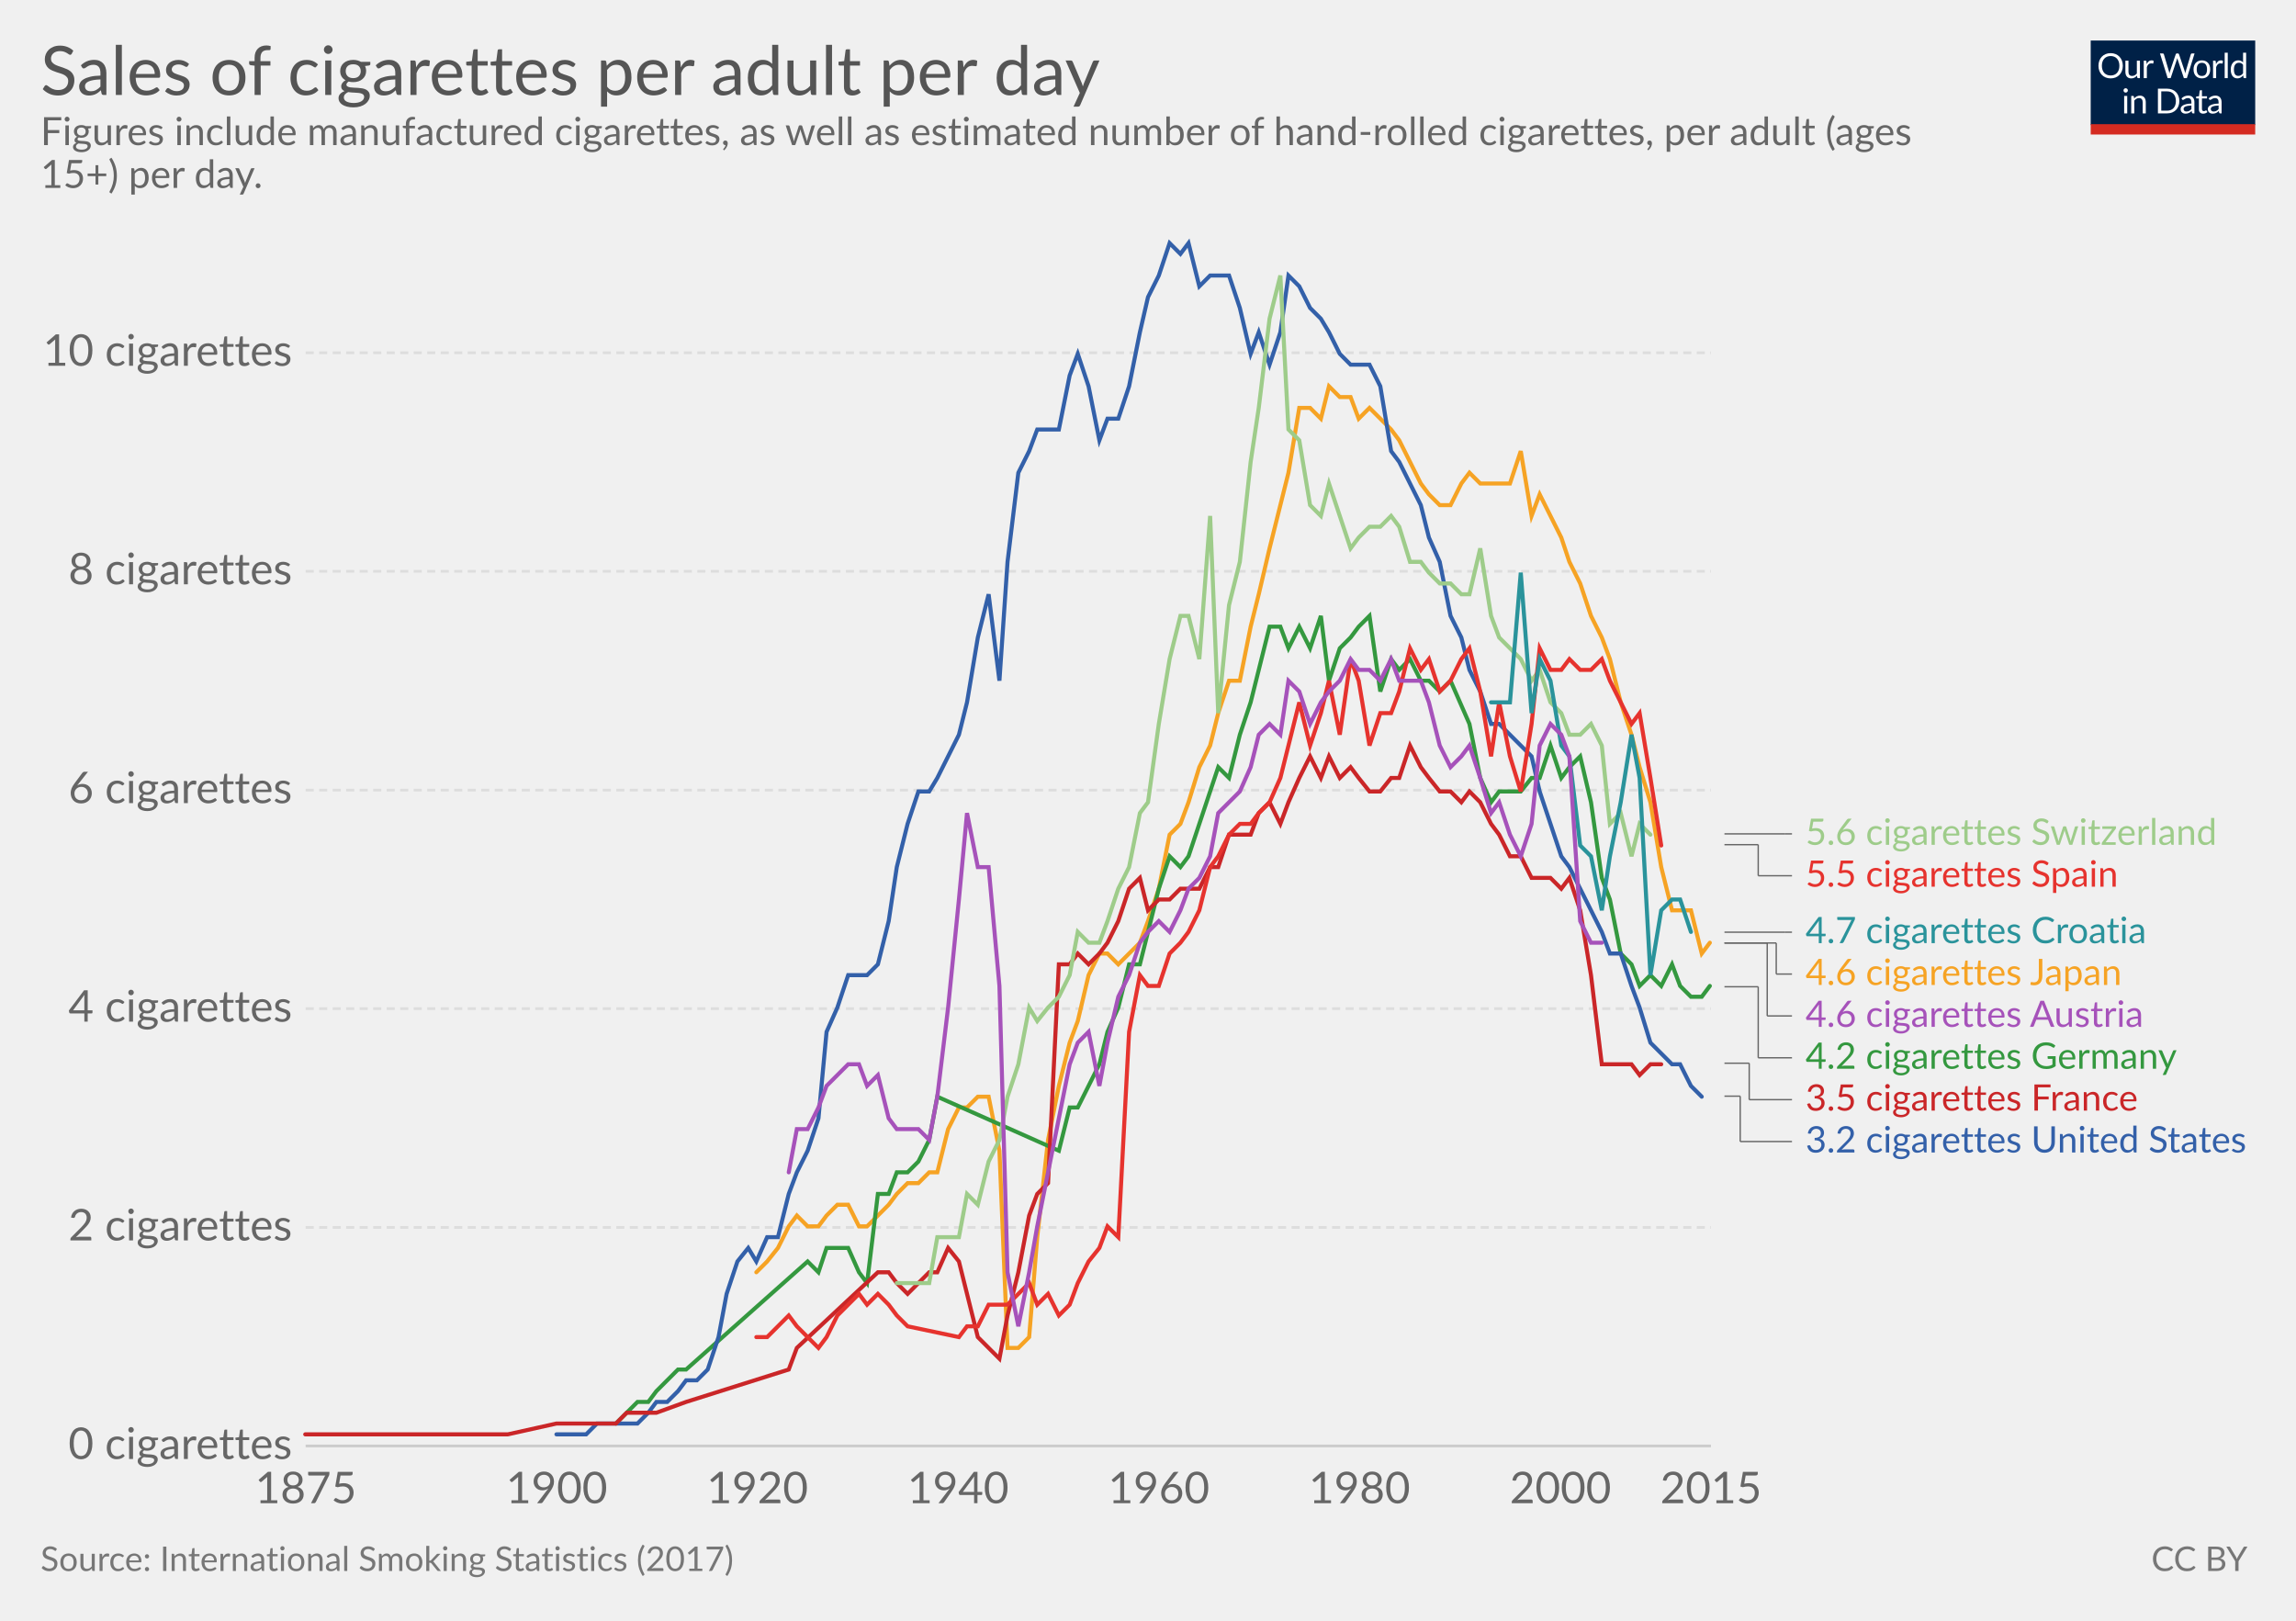
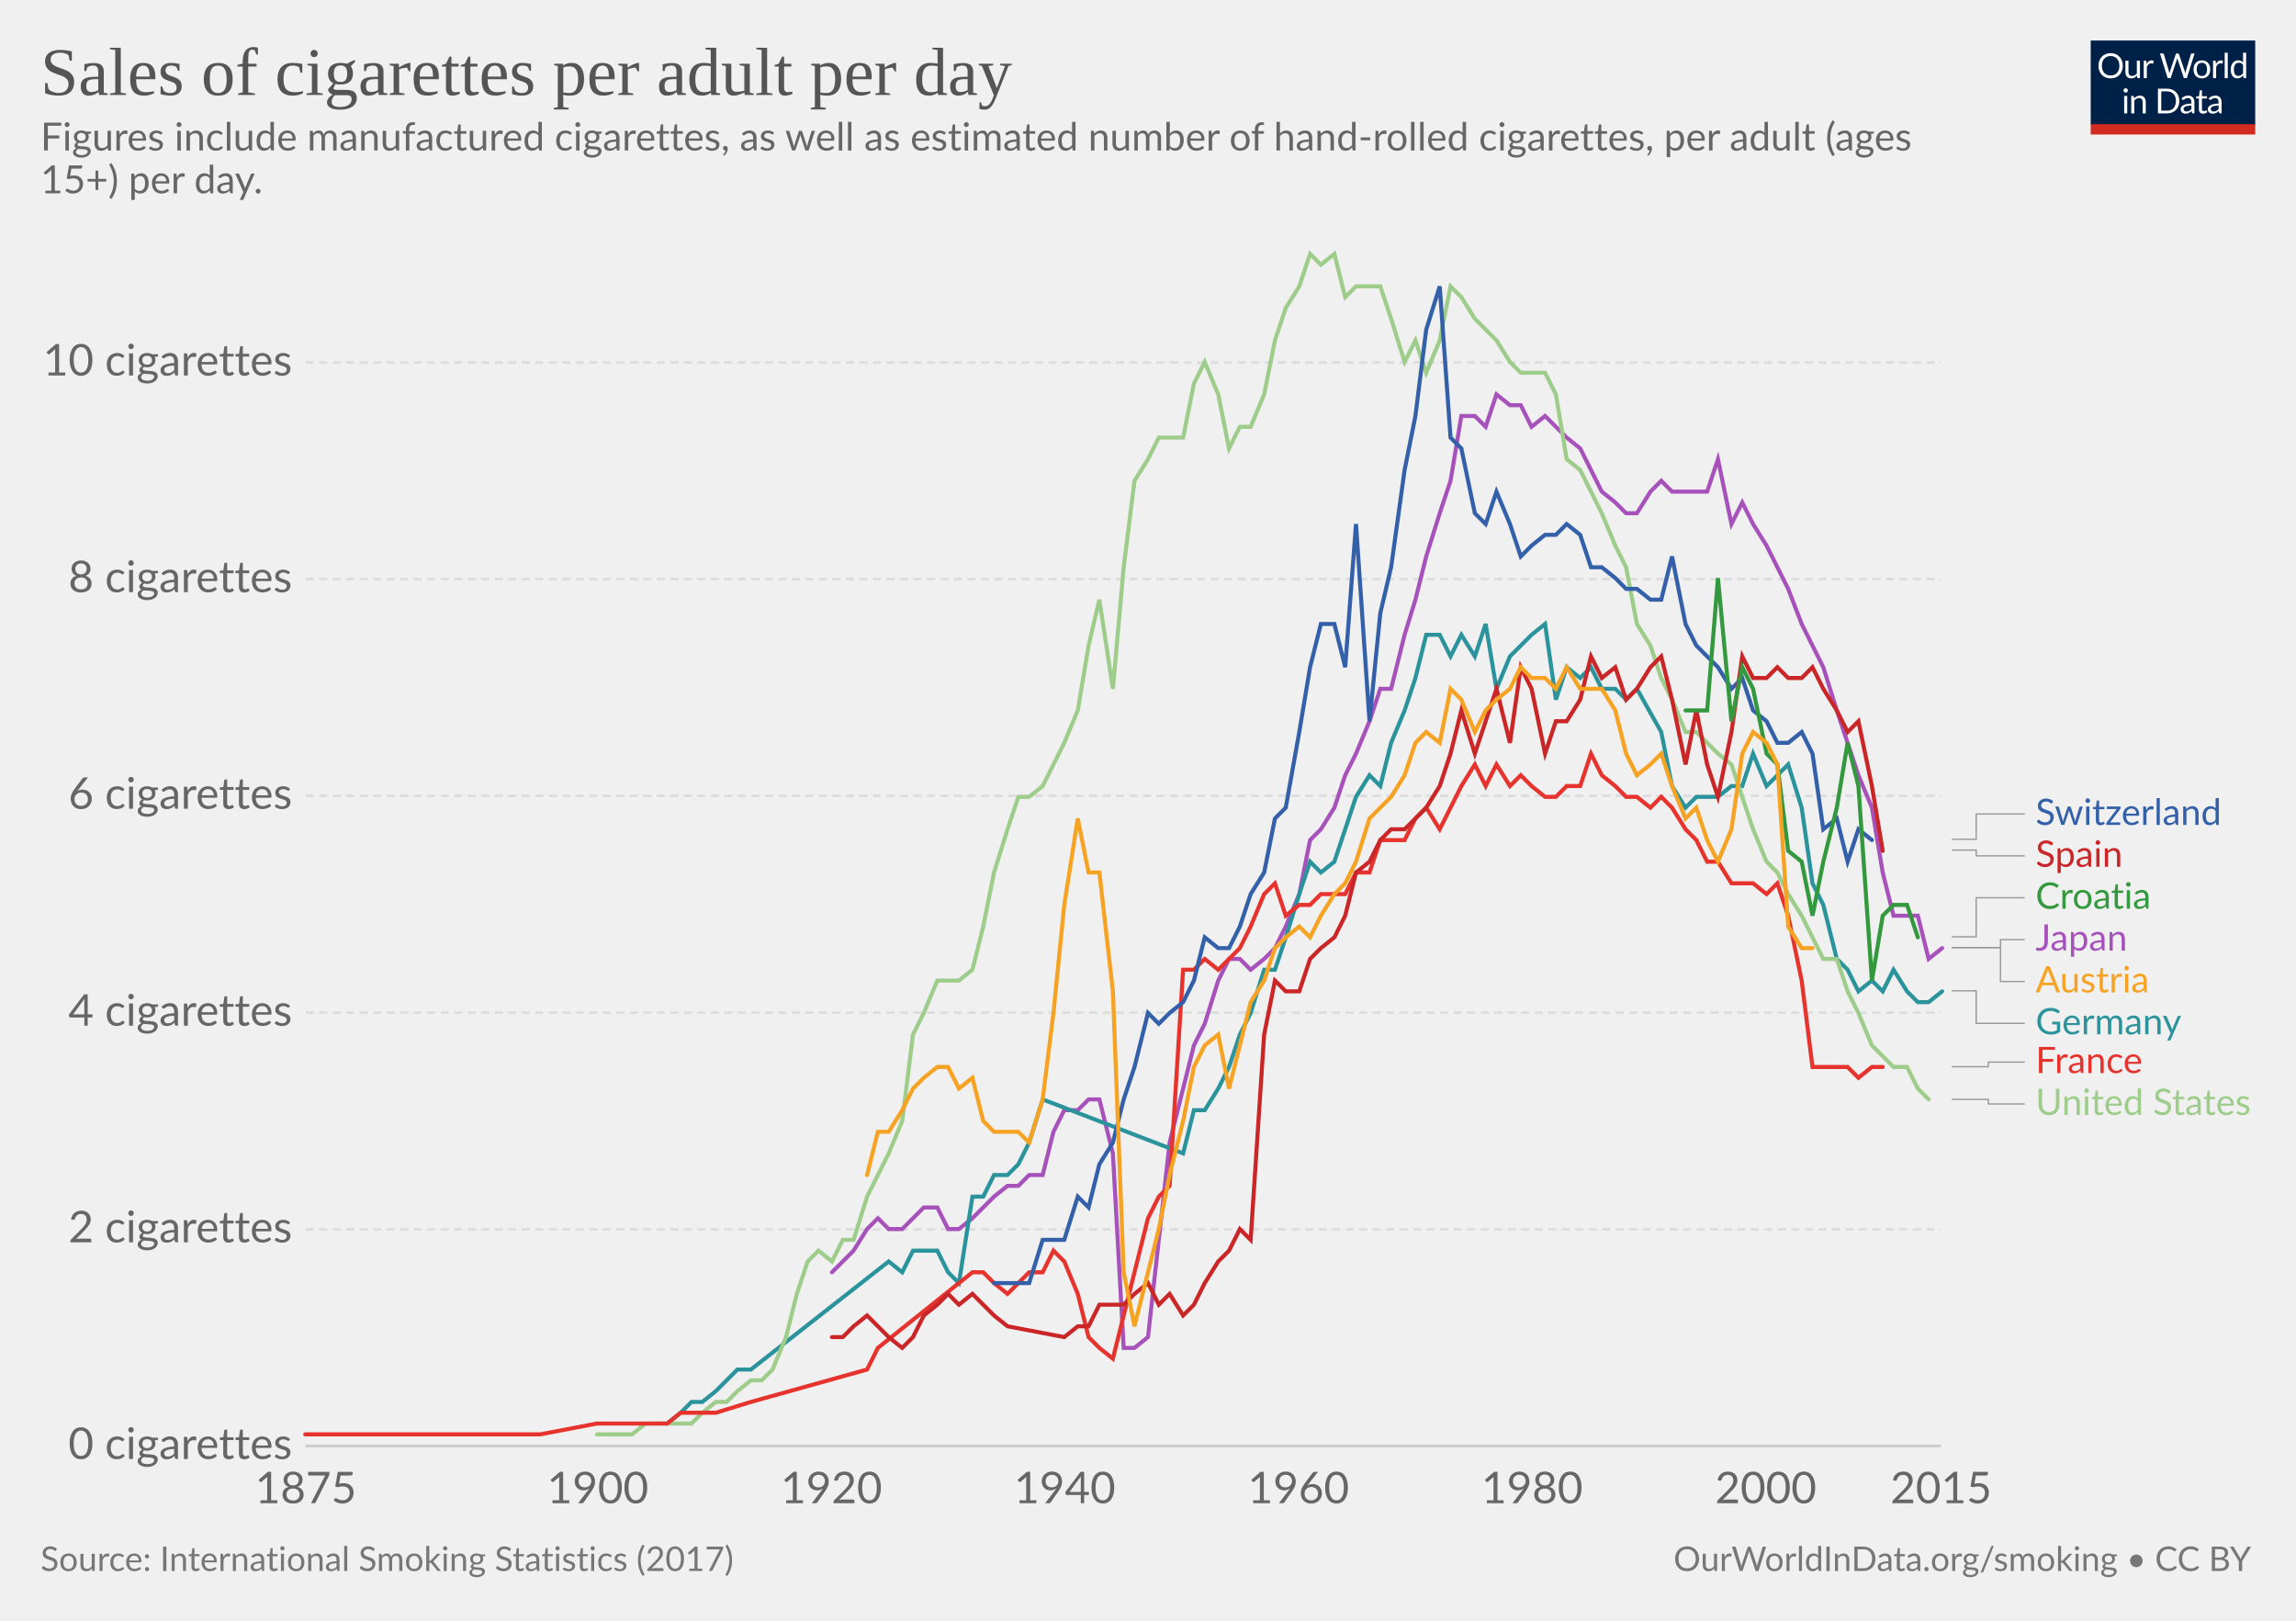
<svg xmlns="http://www.w3.org/2000/svg" version="1.1" style="font-family:Lato, 'Helvetica Neue', Helvetica, Arial, sans-serif;font-size:18px;background-color:white;text-rendering:optimizeLegibility;-webkit-font-smoothing:antialiased" width="850" height="600">
  <g class="HeaderView">
    <g transform="translate(774, 15) scale(0.29)">
      <svg width="210" height="120" viewBox="0 0 210 120" fill="none">
        <g clip-path="url(#clip0)">
          <path d="M0 0H210V107.89H0V0Z" fill="#002147" />
          <path d="M40.979 32.248C40.979 34.609 40.605 36.78 39.857 38.76C39.109 40.725 38.053 42.419 36.689 43.842C35.325 45.265 33.682 46.372 31.761 47.164C29.854 47.941 27.742 48.33 25.425 48.33C23.107 48.33 20.995 47.941 19.089 47.164C17.182 46.372 15.547 45.265 14.183 43.842C12.819 42.419 11.763 40.725 11.015 38.76C10.267 36.78 9.893 34.609 9.893 32.248C9.893 29.887 10.267 27.723 11.015 25.758C11.763 23.778 12.819 22.077 14.183 20.654C15.547 19.217 17.182 18.102 19.089 17.31C20.995 16.518 23.107 16.122 25.425 16.122C27.742 16.122 29.854 16.518 31.761 17.31C33.682 18.102 35.325 19.217 36.689 20.654C38.053 22.077 39.109 23.778 39.857 25.758C40.605 27.723 40.979 29.887 40.979 32.248ZM36.601 32.248C36.601 30.312 36.337 28.574 35.809 27.034C35.281 25.494 34.533 24.196 33.565 23.14C32.597 22.069 31.423 21.248 30.045 20.676C28.666 20.104 27.126 19.818 25.425 19.818C23.738 19.818 22.205 20.104 20.827 20.676C19.448 21.248 18.267 22.069 17.285 23.14C16.317 24.196 15.569 25.494 15.041 27.034C14.513 28.574 14.249 30.312 14.249 32.248C14.249 34.184 14.513 35.922 15.041 37.462C15.569 38.987 16.317 40.285 17.285 41.356C18.267 42.412 19.448 43.226 20.827 43.798C22.205 44.355 23.738 44.634 25.425 44.634C27.126 44.634 28.666 44.355 30.045 43.798C31.423 43.226 32.597 42.412 33.565 41.356C34.533 40.285 35.281 38.987 35.809 37.462C36.337 35.922 36.601 34.184 36.601 32.248ZM62.823 25.714V48H60.491C59.934 48 59.582 47.729 59.435 47.186L59.127 44.788C58.159 45.859 57.074 46.724 55.871 47.384C54.669 48.029 53.29 48.352 51.735 48.352C50.518 48.352 49.44 48.154 48.501 47.758C47.577 47.347 46.8 46.775 46.169 46.042C45.539 45.309 45.062 44.421 44.739 43.38C44.431 42.339 44.277 41.187 44.277 39.926V25.714H48.193V39.926C48.193 41.613 48.575 42.918 49.337 43.842C50.115 44.766 51.295 45.228 52.879 45.228C54.038 45.228 55.116 44.957 56.113 44.414C57.125 43.857 58.057 43.094 58.907 42.126V25.714H62.823ZM71.43 30.18C72.135 28.655 73 27.467 74.027 26.616C75.053 25.751 76.307 25.318 77.789 25.318C78.258 25.318 78.705 25.369 79.131 25.472C79.571 25.575 79.959 25.736 80.297 25.956L80.011 28.882C79.923 29.249 79.703 29.432 79.351 29.432C79.145 29.432 78.845 29.388 78.449 29.3C78.053 29.212 77.605 29.168 77.107 29.168C76.403 29.168 75.772 29.271 75.215 29.476C74.672 29.681 74.181 29.989 73.741 30.4C73.315 30.796 72.927 31.295 72.575 31.896C72.237 32.483 71.929 33.157 71.651 33.92V48H67.713V25.714H69.957C70.382 25.714 70.675 25.795 70.837 25.956C70.998 26.117 71.108 26.396 71.167 26.792L71.43 30.18ZM132.589 16.474L122.755 48H118.927L110.941 23.954C110.867 23.719 110.794 23.47 110.721 23.206C110.662 22.942 110.596 22.663 110.523 22.37C110.449 22.663 110.376 22.942 110.303 23.206C110.23 23.47 110.156 23.719 110.083 23.954L102.053 48H98.225L88.391 16.474H91.933C92.314 16.474 92.629 16.569 92.879 16.76C93.143 16.951 93.311 17.193 93.385 17.486L99.897 39.398C99.999 39.794 100.095 40.219 100.183 40.674C100.285 41.129 100.381 41.613 100.469 42.126C100.571 41.613 100.674 41.129 100.777 40.674C100.894 40.205 101.019 39.779 101.151 39.398L108.565 17.486C108.653 17.237 108.821 17.009 109.071 16.804C109.335 16.584 109.65 16.474 110.017 16.474H111.249C111.63 16.474 111.938 16.569 112.173 16.76C112.407 16.951 112.583 17.193 112.701 17.486L120.093 39.398C120.225 39.779 120.342 40.19 120.445 40.63C120.562 41.07 120.672 41.532 120.775 42.016C120.848 41.532 120.929 41.07 121.017 40.63C121.105 40.19 121.2 39.779 121.303 39.398L127.837 17.486C127.91 17.222 128.072 16.987 128.321 16.782C128.585 16.577 128.9 16.474 129.267 16.474H132.589ZM141.94 25.362C143.568 25.362 145.034 25.633 146.34 26.176C147.645 26.719 148.76 27.489 149.684 28.486C150.608 29.483 151.312 30.693 151.796 32.116C152.294 33.524 152.544 35.101 152.544 36.846C152.544 38.606 152.294 40.19 151.796 41.598C151.312 43.006 150.608 44.209 149.684 45.206C148.76 46.203 147.645 46.973 146.34 47.516C145.034 48.044 143.568 48.308 141.94 48.308C140.297 48.308 138.816 48.044 137.496 47.516C136.19 46.973 135.076 46.203 134.152 45.206C133.228 44.209 132.516 43.006 132.018 41.598C131.534 40.19 131.292 38.606 131.292 36.846C131.292 35.101 131.534 33.524 132.018 32.116C132.516 30.693 133.228 29.483 134.152 28.486C135.076 27.489 136.19 26.719 137.496 26.176C138.816 25.633 140.297 25.362 141.94 25.362ZM141.94 45.25C144.14 45.25 145.782 44.517 146.868 43.05C147.953 41.569 148.496 39.508 148.496 36.868C148.496 34.213 147.953 32.145 146.868 30.664C145.782 29.183 144.14 28.442 141.94 28.442C140.825 28.442 139.85 28.633 139.014 29.014C138.192 29.395 137.503 29.945 136.946 30.664C136.403 31.383 135.992 32.27 135.714 33.326C135.45 34.367 135.318 35.548 135.318 36.868C135.318 39.508 135.86 41.569 136.946 43.05C138.046 44.517 139.71 45.25 141.94 45.25ZM159.908 30.18C160.612 28.655 161.478 27.467 162.504 26.616C163.531 25.751 164.785 25.318 166.266 25.318C166.736 25.318 167.183 25.369 167.608 25.472C168.048 25.575 168.437 25.736 168.774 25.956L168.488 28.882C168.4 29.249 168.18 29.432 167.828 29.432C167.623 29.432 167.322 29.388 166.926 29.3C166.53 29.212 166.083 29.168 165.584 29.168C164.88 29.168 164.25 29.271 163.692 29.476C163.15 29.681 162.658 29.989 162.218 30.4C161.793 30.796 161.404 31.295 161.052 31.896C160.715 32.483 160.407 33.157 160.128 33.92V48H156.19V25.714H158.434C158.86 25.714 159.153 25.795 159.314 25.956C159.476 26.117 159.586 26.396 159.644 26.792L159.908 30.18ZM174.946 15.594V48H171.03V15.594H174.946ZM194.496 31.016C193.763 30.033 192.971 29.351 192.12 28.97C191.269 28.574 190.316 28.376 189.26 28.376C187.192 28.376 185.601 29.117 184.486 30.598C183.371 32.079 182.814 34.191 182.814 36.934C182.814 38.386 182.939 39.633 183.188 40.674C183.437 41.701 183.804 42.551 184.288 43.226C184.772 43.886 185.366 44.37 186.07 44.678C186.774 44.986 187.573 45.14 188.468 45.14C189.759 45.14 190.881 44.847 191.834 44.26C192.802 43.673 193.689 42.845 194.496 41.774V31.016ZM198.412 15.594V48H196.08C195.523 48 195.171 47.729 195.024 47.186L194.672 44.48C193.719 45.624 192.633 46.548 191.416 47.252C190.199 47.956 188.791 48.308 187.192 48.308C185.916 48.308 184.757 48.066 183.716 47.582C182.675 47.083 181.787 46.357 181.054 45.404C180.321 44.451 179.756 43.263 179.36 41.84C178.964 40.417 178.766 38.782 178.766 36.934C178.766 35.291 178.986 33.766 179.426 32.358C179.866 30.935 180.497 29.703 181.318 28.662C182.139 27.621 183.144 26.807 184.332 26.22C185.535 25.619 186.884 25.318 188.38 25.318C189.744 25.318 190.91 25.553 191.878 26.022C192.861 26.477 193.733 27.115 194.496 27.936V15.594H198.412ZM46.614 70.714V93H42.698V70.714H46.614ZM47.45 63.718C47.45 64.099 47.369 64.459 47.208 64.796C47.061 65.119 46.856 65.412 46.592 65.676C46.343 65.925 46.042 66.123 45.69 66.27C45.352 66.417 44.993 66.49 44.612 66.49C44.23 66.49 43.871 66.417 43.534 66.27C43.211 66.123 42.925 65.925 42.676 65.676C42.426 65.412 42.228 65.119 42.082 64.796C41.935 64.459 41.862 64.099 41.862 63.718C41.862 63.337 41.935 62.977 42.082 62.64C42.228 62.288 42.426 61.987 42.676 61.738C42.925 61.474 43.211 61.269 43.534 61.122C43.871 60.975 44.23 60.902 44.612 60.902C44.993 60.902 45.352 60.975 45.69 61.122C46.042 61.269 46.343 61.474 46.592 61.738C46.856 61.987 47.061 62.288 47.208 62.64C47.369 62.977 47.45 63.337 47.45 63.718ZM55.424 73.948C55.908 73.405 56.422 72.914 56.964 72.474C57.507 72.034 58.079 71.66 58.68 71.352C59.296 71.029 59.941 70.787 60.616 70.626C61.306 70.45 62.046 70.362 62.838 70.362C64.055 70.362 65.126 70.567 66.05 70.978C66.989 71.374 67.766 71.946 68.382 72.694C69.013 73.427 69.49 74.315 69.812 75.356C70.135 76.397 70.296 77.549 70.296 78.81V93H66.358V78.81C66.358 77.123 65.969 75.818 65.192 74.894C64.43 73.955 63.264 73.486 61.694 73.486C60.535 73.486 59.45 73.765 58.438 74.322C57.441 74.879 56.517 75.635 55.666 76.588V93H51.728V70.714H54.082C54.639 70.714 54.984 70.985 55.116 71.528L55.424 73.948ZM113.129 77.248C113.129 79.609 112.755 81.758 112.007 83.694C111.259 85.63 110.203 87.287 108.839 88.666C107.475 90.045 105.832 91.115 103.911 91.878C102.004 92.626 99.892 93 97.575 93H85.805V61.474H97.575C99.892 61.474 102.004 61.855 103.911 62.618C105.832 63.366 107.475 64.437 108.839 65.83C110.203 67.209 111.259 68.866 112.007 70.802C112.755 72.738 113.129 74.887 113.129 77.248ZM108.751 77.248C108.751 75.312 108.487 73.581 107.959 72.056C107.431 70.531 106.683 69.24 105.715 68.184C104.747 67.128 103.574 66.321 102.195 65.764C100.816 65.207 99.276 64.928 97.575 64.928H90.073V89.546H97.575C99.276 89.546 100.816 89.267 102.195 88.71C103.574 88.153 104.747 87.353 105.715 86.312C106.683 85.256 107.431 83.965 107.959 82.44C108.487 80.915 108.751 79.184 108.751 77.248ZM128.553 82.968C126.749 83.027 125.209 83.173 123.933 83.408C122.672 83.628 121.638 83.921 120.831 84.288C120.039 84.655 119.46 85.087 119.093 85.586C118.741 86.085 118.565 86.642 118.565 87.258C118.565 87.845 118.661 88.351 118.851 88.776C119.042 89.201 119.299 89.553 119.621 89.832C119.959 90.096 120.347 90.294 120.787 90.426C121.242 90.543 121.726 90.602 122.239 90.602C122.929 90.602 123.559 90.536 124.131 90.404C124.703 90.257 125.239 90.052 125.737 89.788C126.251 89.524 126.735 89.209 127.189 88.842C127.659 88.475 128.113 88.057 128.553 87.588V82.968ZM115.903 73.86C117.135 72.672 118.463 71.785 119.885 71.198C121.308 70.611 122.885 70.318 124.615 70.318C125.862 70.318 126.969 70.523 127.937 70.934C128.905 71.345 129.719 71.917 130.379 72.65C131.039 73.383 131.538 74.271 131.875 75.312C132.213 76.353 132.381 77.497 132.381 78.744V93H130.643C130.262 93 129.969 92.941 129.763 92.824C129.558 92.692 129.397 92.443 129.279 92.076L128.839 89.964C128.253 90.507 127.681 90.991 127.123 91.416C126.566 91.827 125.979 92.179 125.363 92.472C124.747 92.751 124.087 92.963 123.383 93.11C122.694 93.271 121.924 93.352 121.073 93.352C120.208 93.352 119.394 93.235 118.631 93C117.869 92.751 117.201 92.384 116.629 91.9C116.072 91.416 115.625 90.807 115.287 90.074C114.965 89.326 114.803 88.446 114.803 87.434C114.803 86.554 115.045 85.711 115.529 84.904C116.013 84.083 116.798 83.357 117.883 82.726C118.969 82.095 120.384 81.582 122.129 81.186C123.875 80.775 126.016 80.541 128.553 80.482V78.744C128.553 77.013 128.179 75.708 127.431 74.828C126.683 73.933 125.591 73.486 124.153 73.486C123.185 73.486 122.371 73.611 121.711 73.86C121.066 74.095 120.501 74.366 120.017 74.674C119.548 74.967 119.137 75.239 118.785 75.488C118.448 75.723 118.111 75.84 117.773 75.84C117.509 75.84 117.282 75.774 117.091 75.642C116.901 75.495 116.739 75.319 116.607 75.114L115.903 73.86ZM143.568 93.352C141.808 93.352 140.451 92.861 139.498 91.878C138.559 90.895 138.09 89.48 138.09 87.632V73.992H135.406C135.171 73.992 134.973 73.926 134.812 73.794C134.65 73.647 134.57 73.427 134.57 73.134V71.572L138.222 71.11L139.124 64.224C139.168 64.004 139.263 63.828 139.41 63.696C139.571 63.549 139.776 63.476 140.026 63.476H142.006V71.154H148.452V73.992H142.006V87.368C142.006 88.307 142.233 89.003 142.688 89.458C143.142 89.913 143.729 90.14 144.448 90.14C144.858 90.14 145.21 90.089 145.504 89.986C145.812 89.869 146.076 89.744 146.296 89.612C146.516 89.48 146.699 89.363 146.846 89.26C147.007 89.143 147.146 89.084 147.264 89.084C147.469 89.084 147.652 89.209 147.814 89.458L148.958 91.328C148.283 91.959 147.469 92.457 146.516 92.824C145.562 93.176 144.58 93.352 143.568 93.352ZM163.253 82.968C161.449 83.027 159.909 83.173 158.633 83.408C157.372 83.628 156.338 83.921 155.531 84.288C154.739 84.655 154.16 85.087 153.793 85.586C153.441 86.085 153.265 86.642 153.265 87.258C153.265 87.845 153.36 88.351 153.551 88.776C153.742 89.201 153.998 89.553 154.321 89.832C154.658 90.096 155.047 90.294 155.487 90.426C155.942 90.543 156.426 90.602 156.939 90.602C157.628 90.602 158.259 90.536 158.831 90.404C159.403 90.257 159.938 90.052 160.437 89.788C160.95 89.524 161.434 89.209 161.889 88.842C162.358 88.475 162.813 88.057 163.253 87.588V82.968ZM150.603 73.86C151.835 72.672 153.162 71.785 154.585 71.198C156.008 70.611 157.584 70.318 159.315 70.318C160.562 70.318 161.669 70.523 162.637 70.934C163.605 71.345 164.419 71.917 165.079 72.65C165.739 73.383 166.238 74.271 166.575 75.312C166.912 76.353 167.081 77.497 167.081 78.744V93H165.343C164.962 93 164.668 92.941 164.463 92.824C164.258 92.692 164.096 92.443 163.979 92.076L163.539 89.964C162.952 90.507 162.38 90.991 161.823 91.416C161.266 91.827 160.679 92.179 160.063 92.472C159.447 92.751 158.787 92.963 158.083 93.11C157.394 93.271 156.624 93.352 155.773 93.352C154.908 93.352 154.094 93.235 153.331 93C152.568 92.751 151.901 92.384 151.329 91.9C150.772 91.416 150.324 90.807 149.987 90.074C149.664 89.326 149.503 88.446 149.503 87.434C149.503 86.554 149.745 85.711 150.229 84.904C150.713 84.083 151.498 83.357 152.583 82.726C153.668 82.095 155.084 81.582 156.829 81.186C158.574 80.775 160.716 80.541 163.253 80.482V78.744C163.253 77.013 162.879 75.708 162.131 74.828C161.383 73.933 160.29 73.486 158.853 73.486C157.885 73.486 157.071 73.611 156.411 73.86C155.766 74.095 155.201 74.366 154.717 74.674C154.248 74.967 153.837 75.239 153.485 75.488C153.148 75.723 152.81 75.84 152.473 75.84C152.209 75.84 151.982 75.774 151.791 75.642C151.6 75.495 151.439 75.319 151.307 75.114L150.603 73.86Z" fill="white" />
          <rect y="106.789" width="210" height="13.211" fill="#D42B21" />
        </g>
        <defs>
          <clipPath id="clip0">
            <rect width="210" height="120" fill="white" />
          </clipPath>
        </defs>
      </svg>
    </g>
-     <a href="https://ourworldindata.org/grapher/sales-of-cigarettes-per-adult-per-day" target="_blank">
+     <a href="https://ourworldindata.org/grapher/sales-of-cigarettes-per-adult-per-day" style="font-family:&quot;Playfair Display&quot;, Georgia, &quot;Times New Roman&quot;, serif" target="_blank">
      <text font-size="25.20" x="15.0" y="35.2" fill="#555">
        <tspan x="15" y="35.16">Sales of cigarettes per adult per day</tspan>
      </text>
    </a>
-     <text font-size="14.40" x="15.0" y="53.7" fill="#666">
-       <tspan x="15" y="53.72">Figures include manufactured cigarettes, as well as  estimated number of hand-rolled cigarettes, per adult (ages</tspan>
-       <tspan x="15" y="69.56">15+) per day.</tspan>
+     <text font-size="14.40" x="15.0" y="55.7" fill="#666">
+       <tspan x="15" y="55.72">Figures include manufactured cigarettes, as well as  estimated number of hand-rolled cigarettes, per adult (ages</tspan>
+       <tspan x="15" y="71.56">15+) per day.</tspan>
    </text>
  </g>
  <g class="LineChart">
    <defs>
-       <clipPath id="boundsClip-1045">
-         <rect x="103.15" y="0" width="830" height="932.8" />
+       <clipPath id="boundsClip-2775">
+         <rect x="103.15" y="0" width="830" height="924.8" />
      </clipPath>
    </defs>
    <g class="AxisBoxView">
      <g class="HorizontalAxis">
        <text x="113.2" y="556.5" fill="#666" text-anchor="middle" font-size="16.2">1875</text>
-         <text x="206.1" y="556.5" fill="#666" text-anchor="middle" font-size="16.2">1900</text>
-         <text x="280.4" y="556.5" fill="#666" text-anchor="middle" font-size="16.2">1920</text>
-         <text x="354.7" y="556.5" fill="#666" text-anchor="middle" font-size="16.2">1940</text>
-         <text x="429" y="556.5" fill="#666" text-anchor="middle" font-size="16.2">1960</text>
-         <text x="503.3" y="556.5" fill="#666" text-anchor="middle" font-size="16.2">1980</text>
-         <text x="577.7" y="556.5" fill="#666" text-anchor="middle" font-size="16.2">2000</text>
-         <text x="633.4" y="556.5" fill="#666" text-anchor="middle" font-size="16.2">2015</text>
+         <text x="221.3" y="556.5" fill="#666" text-anchor="middle" font-size="16.2">1900</text>
+         <text x="307.8" y="556.5" fill="#666" text-anchor="middle" font-size="16.2">1920</text>
+         <text x="394.2" y="556.5" fill="#666" text-anchor="middle" font-size="16.2">1940</text>
+         <text x="480.7" y="556.5" fill="#666" text-anchor="middle" font-size="16.2">1960</text>
+         <text x="567.2" y="556.5" fill="#666" text-anchor="middle" font-size="16.2">1980</text>
+         <text x="653.7" y="556.5" fill="#666" text-anchor="middle" font-size="16.2">2000</text>
+         <text x="718.6" y="556.5" fill="#666" text-anchor="middle" font-size="16.2">2015</text>
      </g>
      <g class="VerticalAxis">
        <text x="108.15" y="535.3" fill="#666" dominant-baseline="middle" text-anchor="end" font-size="16.2">0 cigarettes</text>
-         <text x="108.15" y="454.4" fill="#666" dominant-baseline="middle" text-anchor="end" font-size="16.2">2 cigarettes</text>
-         <text x="108.15" y="373.4" fill="#666" dominant-baseline="middle" text-anchor="end" font-size="16.2">4 cigarettes</text>
-         <text x="108.15" y="292.5" fill="#666" dominant-baseline="middle" text-anchor="end" font-size="16.2">6 cigarettes</text>
-         <text x="108.15" y="211.5" fill="#666" dominant-baseline="middle" text-anchor="end" font-size="16.2">8 cigarettes</text>
-         <text x="108.15" y="130.6" fill="#666" dominant-baseline="middle" text-anchor="end" font-size="16.2">10 cigarettes</text>
+         <text x="108.15" y="455.1" fill="#666" dominant-baseline="middle" text-anchor="end" font-size="16.2">2 cigarettes</text>
+         <text x="108.15" y="374.9" fill="#666" dominant-baseline="middle" text-anchor="end" font-size="16.2">4 cigarettes</text>
+         <text x="108.15" y="294.6" fill="#666" dominant-baseline="middle" text-anchor="end" font-size="16.2">6 cigarettes</text>
+         <text x="108.15" y="214.4" fill="#666" dominant-baseline="middle" text-anchor="end" font-size="16.2">8 cigarettes</text>
+         <text x="108.15" y="134.2" fill="#666" dominant-baseline="middle" text-anchor="end" font-size="16.2">10 cigarettes</text>
      </g>
      <g class="AxisGridLines">
-         <line x1="113.15" y1="535.3" x2="633.41" y2="535.3" stroke="#ccc" />
-         <line x1="113.15" y1="454.4" x2="633.41" y2="454.4" stroke="#ddd" stroke-dasharray="3,2" />
-         <line x1="113.15" y1="373.4" x2="633.41" y2="373.4" stroke="#ddd" stroke-dasharray="3,2" />
-         <line x1="113.15" y1="292.5" x2="633.41" y2="292.5" stroke="#ddd" stroke-dasharray="3,2" />
-         <line x1="113.15" y1="211.5" x2="633.41" y2="211.5" stroke="#ddd" stroke-dasharray="3,2" />
-         <line x1="113.15" y1="130.6" x2="633.41" y2="130.6" stroke="#ddd" stroke-dasharray="3,2" />
+         <line x1="113.15" y1="535.3" x2="718.60" y2="535.3" stroke="#ccc" />
+         <line x1="113.15" y1="455.1" x2="718.60" y2="455.1" stroke="#ddd" stroke-dasharray="3,2" />
+         <line x1="113.15" y1="374.9" x2="718.60" y2="374.9" stroke="#ddd" stroke-dasharray="3,2" />
+         <line x1="113.15" y1="294.6" x2="718.60" y2="294.6" stroke="#ddd" stroke-dasharray="3,2" />
+         <line x1="113.15" y1="214.4" x2="718.60" y2="214.4" stroke="#ddd" stroke-dasharray="3,2" />
+         <line x1="113.15" y1="134.2" x2="718.60" y2="134.2" stroke="#ddd" stroke-dasharray="3,2" />
      </g>
    </g>
-     <g clip-path="url(#boundsClip-1045)">
-       <g class="HeightedLegend clickable">
+     <g clip-path="url(#boundsClip-2775)">
+       <g class="HeightedLegend" style="cursor:pointer">
        <g class="legendMark">
          <g class="indicator">
-             <line x1="638.41" y1="308.7" x2="660.91" y2="308.7" stroke="#666" stroke-width="0.5" />
-             <line x1="660.91" y1="308.7" x2="660.91" y2="308.7" stroke="#666" stroke-width="0.5" />
-             <line x1="660.91" y1="308.7" x2="663.41" y2="308.7" stroke="#666" stroke-width="0.5" />
+             <path d="M722.595,310.7 H731.595 V301.35 H749.595" stroke="#999" stroke-width="0.5" fill="none" />
          </g>
-           <rect x="633.41" y="301.95" width="190.115" height="13.5" fill="#fff" opacity="0" />
-           <text font-size="13.50" x="668.4" y="312.8" fill="#9ecc8a">
-             <tspan x="668.41" y="312.75">5.6 cigarettes Switzerland</tspan>
+           <rect x="718.595" y="294.6" width="104.93" height="13.5" fill="#fff" opacity="0" />
+           <text font-size="13.50" x="753.6" y="305.4" fill="#3360a9">
+             <tspan x="753.595" y="305.4">Switzerland</tspan>
          </text>
        </g>
        <g class="legendMark">
          <g class="indicator">
-             <line x1="638.41" y1="312.7" x2="650.91" y2="312.7" stroke="#666" stroke-width="0.5" />
-             <line x1="650.91" y1="312.7" x2="650.91" y2="324.2" stroke="#666" stroke-width="0.5" />
-             <line x1="650.91" y1="324.2" x2="663.41" y2="324.2" stroke="#666" stroke-width="0.5" />
+             <path d="M722.595,314.7 H731.595 V316.85 H749.595" stroke="#999" stroke-width="0.5" fill="none" />
          </g>
-           <rect x="633.41" y="317.45" width="154.88" height="13.5" fill="#fff" opacity="0" />
-           <text font-size="13.50" x="668.4" y="328.3" fill="#e6332e">
-             <tspan x="668.41" y="328.25">5.5 cigarettes Spain</tspan>
+           <rect x="718.595" y="310.1" width="69.695" height="13.5" fill="#fff" opacity="0" />
+           <text font-size="13.50" x="753.6" y="320.9" fill="#ca2628">
+             <tspan x="753.595" y="320.9">Spain</tspan>
          </text>
        </g>
        <g class="legendMark">
          <g class="indicator">
-             <line x1="638.41" y1="345.1" x2="660.91" y2="345.1" stroke="#666" stroke-width="0.5" />
-             <line x1="660.91" y1="345.1" x2="660.91" y2="345.1" stroke="#666" stroke-width="0.5" />
-             <line x1="660.91" y1="345.1" x2="663.41" y2="345.1" stroke="#666" stroke-width="0.5" />
+             <path d="M722.595,346.8 H731.595 V332.35 H749.595" stroke="#999" stroke-width="0.5" fill="none" />
          </g>
-           <rect x="633.41" y="338.35" width="163.79" height="13.5" fill="#fff" opacity="0" />
-           <text font-size="13.50" x="668.4" y="349.2" fill="#2a939b">
-             <tspan x="668.41" y="349.15">4.7 cigarettes Croatia</tspan>
+           <rect x="718.595" y="325.6" width="78.605" height="13.5" fill="#fff" opacity="0" />
+           <text font-size="13.50" x="753.6" y="336.4" fill="#34983f">
+             <tspan x="753.595" y="336.4">Croatia</tspan>
          </text>
        </g>
        <g class="legendMark">
          <g class="indicator">
-             <line x1="638.41" y1="349.1" x2="657.577" y2="349.1" stroke="#666" stroke-width="0.5" />
-             <line x1="657.577" y1="349.1" x2="657.577" y2="360.6" stroke="#666" stroke-width="0.5" />
-             <line x1="657.577" y1="360.6" x2="663.41" y2="360.6" stroke="#666" stroke-width="0.5" />
+             <path d="M722.595,350.8 H740.595 V347.85 H749.595" stroke="#999" stroke-width="0.5" fill="none" />
          </g>
-           <rect x="633.41" y="353.85" width="157.175" height="13.5" fill="#fff" opacity="0" />
-           <text font-size="13.50" x="668.4" y="364.7" fill="#f6a324">
-             <tspan x="668.41" y="364.65">4.6 cigarettes Japan</tspan>
+           <rect x="718.595" y="341.1" width="71.99" height="13.5" fill="#fff" opacity="0" />
+           <text font-size="13.50" x="753.6" y="351.9" fill="#a652ba">
+             <tspan x="753.595" y="351.9">Japan</tspan>
          </text>
        </g>
        <g class="legendMark">
          <g class="indicator">
-             <line x1="638.41" y1="349.1" x2="654.243" y2="349.1" stroke="#666" stroke-width="0.5" />
-             <line x1="654.243" y1="349.1" x2="654.243" y2="376.1" stroke="#666" stroke-width="0.5" />
-             <line x1="654.243" y1="376.1" x2="663.41" y2="376.1" stroke="#666" stroke-width="0.5" />
+             <path d="M722.595,350.8 H740.595 V363.35 H749.595" stroke="#999" stroke-width="0.5" fill="none" />
          </g>
-           <rect x="633.41" y="369.35" width="162.305" height="13.5" fill="#fff" opacity="0" />
-           <text font-size="13.50" x="668.4" y="380.2" fill="#a652ba">
-             <tspan x="668.41" y="380.15">4.6 cigarettes Austria</tspan>
+           <rect x="718.595" y="356.6" width="77.12" height="13.5" fill="#fff" opacity="0" />
+           <text font-size="13.50" x="753.6" y="367.4" fill="#f6a324">
+             <tspan x="753.595" y="367.4">Austria</tspan>
          </text>
        </g>
        <g class="legendMark">
          <g class="indicator">
-             <line x1="638.41" y1="365.3" x2="650.91" y2="365.3" stroke="#666" stroke-width="0.5" />
-             <line x1="650.91" y1="365.3" x2="650.91" y2="391.6" stroke="#666" stroke-width="0.5" />
-             <line x1="650.91" y1="391.6" x2="663.41" y2="391.6" stroke="#666" stroke-width="0.5" />
+             <path d="M722.595,366.8 H731.595 V378.85 H749.595" stroke="#999" stroke-width="0.5" fill="none" />
          </g>
-           <rect x="633.41" y="384.85" width="175.805" height="13.5" fill="#fff" opacity="0" />
-           <text font-size="13.50" x="668.4" y="395.7" fill="#34983f">
-             <tspan x="668.41" y="395.65">4.2 cigarettes Germany</tspan>
+           <rect x="718.595" y="372.1" width="90.62" height="13.5" fill="#fff" opacity="0" />
+           <text font-size="13.50" x="753.6" y="382.9" fill="#2a939b">
+             <tspan x="753.595" y="382.9">Germany</tspan>
          </text>
        </g>
        <g class="legendMark">
          <g class="indicator">
-             <line x1="638.41" y1="393.6" x2="647.577" y2="393.6" stroke="#666" stroke-width="0.5" />
-             <line x1="647.577" y1="393.6" x2="647.577" y2="407.1" stroke="#666" stroke-width="0.5" />
-             <line x1="647.577" y1="407.1" x2="663.41" y2="407.1" stroke="#666" stroke-width="0.5" />
+             <path d="M722.595,394.9 H736.095 V393.2 H749.595" stroke="#999" stroke-width="0.5" fill="none" />
          </g>
-           <rect x="633.41" y="400.35" width="162.305" height="13.5" fill="#fff" opacity="0" />
-           <text font-size="13.50" x="668.4" y="411.2" fill="#ca2628">
-             <tspan x="668.41" y="411.15">3.5 cigarettes France</tspan>
+           <rect x="718.595" y="386.45" width="77.12" height="13.5" fill="#fff" opacity="0" />
+           <text font-size="13.50" x="753.6" y="397.3" fill="#e6332e">
+             <tspan x="753.595" y="397.25">France</tspan>
          </text>
        </g>
        <g class="legendMark">
          <g class="indicator">
-             <line x1="638.41" y1="405.8" x2="644.243" y2="405.8" stroke="#666" stroke-width="0.5" />
-             <line x1="644.243" y1="405.8" x2="644.243" y2="422.6" stroke="#666" stroke-width="0.5" />
-             <line x1="644.243" y1="422.6" x2="663.41" y2="422.6" stroke="#666" stroke-width="0.5" />
+             <path d="M722.595,407 H736.095 V408.7 H749.595" stroke="#999" stroke-width="0.5" fill="none" />
          </g>
-           <rect x="633.41" y="415.85" width="201.59" height="13.5" fill="#fff" opacity="0" />
-           <text font-size="13.50" x="668.4" y="426.7" fill="#3360a9">
-             <tspan x="668.41" y="426.65">3.2 cigarettes United States</tspan>
+           <rect x="718.595" y="401.95" width="116.405" height="13.5" fill="#fff" opacity="0" />
+           <text font-size="13.50" x="753.6" y="412.8" fill="#9ecc8a">
+             <tspan x="753.595" y="412.75">United States</tspan>
          </text>
        </g>
      </g>
      <g class="Lines">
-         <rect x="113" y="90" width="520" height="445" fill="rgba(255,255,255,0)" opacity="0" />
+         <rect x="113" y="94" width="605" height="441" fill="rgba(255,255,255,0)" opacity="0" />
        <g class="key-Japan_0">
-           <path stroke="#f6a324" stroke-linecap="round" d="M280 471L284 467L288 462L292 454L295 450L299 454L303 454L306 450L310 446L314 446L318 454L321 454L325 450L329 446L332 442L336 438L340 438L344 434L347 434L351 418L355 410L358 410L362 406L366 406L370 426L373 499L377 499L381 495L384 458L388 422L392 402L396 386L399 378L403 361L407 353L410 353L414 357L418 353L422 349L425 341L429 329L433 309L437 305L440 297L444 284L448 276L451 264L455 252L459 252L463 232L466 220L470 203L474 187L477 175L481 151L485 151L489 155L492 143L496 147L500 147L503 155L507 151L511 155L515 159L518 163L522 171L526 179L529 183L533 187L537 187L541 179L544 175L548 179L552 179L555 179L559 179L563 167L567 191L570 183L574 191L578 199L581 208L585 216L589 228L593 236L596 244L600 260L604 272L607 284L611 297L615 321L619 337L622 337L626 337L630 353L633 349" fill="none" stroke-width="1.5" />
+           <path stroke="#a652ba" stroke-linecap="round" d="M308 471L312 467L316 463L321 455L325 451L329 455L334 455L338 451L342 447L347 447L351 455L355 455L360 451L364 447L368 443L373 439L377 439L381 435L386 435L390 419L394 411L399 411L403 407L407 407L412 427L416 499L420 499L425 495L429 459L433 423L438 403L442 387L446 379L451 363L455 355L459 355L463 359L468 355L472 351L476 343L481 331L485 311L489 307L494 299L498 287L502 279L507 267L511 255L515 255L520 235L524 222L528 206L533 190L537 178L541 154L546 154L550 158L554 146L559 150L563 150L567 158L572 154L576 158L580 162L585 166L589 174L593 182L598 186L602 190L606 190L611 182L615 178L619 182L624 182L628 182L632 182L636 170L641 194L645 186L649 194L654 202L658 210L662 218L667 231L671 239L675 247L680 263L684 275L688 287L693 299L697 323L701 339L706 339L710 339L714 355L719 351" fill="none" stroke-width="1.5" />
        </g>
        <g class="key-Germany_0">
-           <path stroke="#34983f" stroke-linecap="round" d="M228 527L232 523L236 519L240 519L243 515L247 511L251 507L254 507L299 467L303 471L306 462L310 462L314 462L318 471L321 475L325 442L329 442L332 434L336 434L340 430L344 422L347 406L392 426L396 410L399 410L403 402L407 394L410 382L414 373L418 357L422 357L425 345L429 329L433 317L437 321L440 317L444 305L448 293L451 284L455 288L459 272L463 260L466 248L470 232L474 232L477 240L481 232L485 240L489 228L492 252L496 240L500 236L503 232L507 228L511 256L515 244L518 248L522 244L526 252L529 252L533 256L537 252L544 268L548 288L552 297L555 293L559 293L563 293L567 288L570 288L574 276L578 288L581 284L585 280L589 297L593 325L596 333L600 353L604 357L607 365L611 361L615 365L619 357L622 365L626 369L630 369L633 365" fill="none" stroke-width="1.5" />
+           <path stroke="#2a939b" stroke-linecap="round" d="M247 527L252 523L256 519L260 519L265 515L269 511L273 507L278 507L329 467L334 471L338 463L342 463L347 463L351 471L355 475L360 443L364 443L368 435L373 435L377 431L381 423L386 407L438 427L442 411L446 411L451 403L455 395L459 383L463 375L468 359L472 359L476 347L481 331L485 319L489 323L494 319L498 307L502 295L507 287L511 291L515 275L520 263L524 251L528 235L533 235L537 243L541 235L546 243L550 231L554 255L559 243L563 239L567 235L572 231L576 259L580 247L585 251L589 247L593 255L598 255L602 259L606 255L615 271L619 291L624 299L628 295L632 295L636 295L641 291L645 291L649 279L654 291L658 287L662 283L667 299L671 327L675 335L680 355L684 359L688 367L693 363L697 367L701 359L706 367L710 371L714 371L719 367" fill="none" stroke-width="1.5" />
        </g>
        <g class="key-United-States_0">
-           <path stroke="#3360a9" stroke-linecap="round" d="M206 531L210 531L214 531L217 531L221 527L225 527L228 527L232 527L236 527L240 523L243 519L247 519L251 515L254 511L258 511L262 507L266 495L269 479L273 467L277 462L280 467L284 458L288 458L292 442L295 434L299 426L303 414L306 382L310 373L314 361L318 361L321 361L325 357L329 341L332 321L336 305L340 293L344 293L347 288L351 280L355 272L358 260L362 236L366 220L370 252L373 208L377 175L381 167L384 159L388 159L392 159L396 139L399 131L403 143L407 163L410 155L414 155L418 143L422 123L425 110L429 102L433 90L437 94L440 90L444 106L448 102L451 102L455 102L459 114L463 131L466 123L470 135L474 123L477 102L481 106L485 114L489 118L492 123L496 131L500 135L503 135L507 135L511 143L515 167L518 171L522 179L526 187L529 199L533 208L537 228L541 236L544 248L548 256L552 268L555 268L559 272L563 276L567 280L570 293L574 305L578 317L581 321L585 329L589 337L593 345L596 353L600 353L604 365L607 373L611 386L615 390L619 394L622 394L626 402L630 406" fill="none" stroke-width="1.5" />
+           <path stroke="#9ecc8a" stroke-linecap="round" d="M221 531L226 531L230 531L234 531L239 527L243 527L247 527L252 527L256 527L260 523L265 519L269 519L273 515L278 511L282 511L286 507L291 495L295 479L299 467L303 463L308 467L312 459L316 459L321 443L325 435L329 427L334 415L338 383L342 375L347 363L351 363L355 363L360 359L364 343L368 323L373 307L377 295L381 295L386 291L390 283L394 275L399 263L403 239L407 222L412 255L416 210L420 178L425 170L429 162L433 162L438 162L442 142L446 134L451 146L455 166L459 158L463 158L468 146L472 126L476 114L481 106L485 94L489 98L494 94L498 110L502 106L507 106L511 106L515 118L520 134L524 126L528 138L533 126L537 106L541 110L546 118L550 122L554 126L559 134L563 138L567 138L572 138L576 146L580 170L585 174L589 182L593 190L598 202L602 210L606 231L611 239L615 251L619 259L624 271L628 271L632 275L636 279L641 283L645 295L649 307L654 319L658 323L662 331L667 339L671 347L675 355L680 355L684 367L688 375L693 387L697 391L701 395L706 395L710 403L714 407" fill="none" stroke-width="1.5" />
        </g>
        <g class="key-France_0">
-           <path stroke="#ca2628" stroke-linecap="round" d="M113 531L132 531L150 531L169 531L188 531L206 527L210 527L214 527L217 527L221 527L225 527L228 527L232 523L236 523L240 523L243 523L254 519L292 507L295 499L325 471L329 471L332 475L336 479L340 475L344 471L347 471L351 462L355 467L358 479L362 495L366 499L370 503L373 487L377 471L381 450L384 442L388 438L392 357L396 357L399 353L403 357L407 353L410 349L414 341L418 329L422 325L425 337L429 333L433 333L437 329L440 329L444 329L448 321L451 321L455 309L459 309L463 309L466 301L470 297L474 305L477 297L481 288L485 280L489 288L492 280L496 288L500 284L503 288L507 293L511 293L515 288L518 288L522 276L526 284L529 288L533 293L537 293L541 297L544 293L548 297L552 305L555 309L559 317L563 317L567 325L570 325L574 325L578 329L581 325L585 337L589 361L593 394L596 394L600 394L604 394L607 398L611 394L615 394" fill="none" stroke-width="1.5" />
+           <path stroke="#e6332e" stroke-linecap="round" d="M113 531L135 531L156 531L178 531L200 531L221 527L226 527L230 527L234 527L239 527L243 527L247 527L252 523L256 523L260 523L265 523L278 519L321 507L325 499L360 471L364 471L368 475L373 479L377 475L381 471L386 471L390 463L394 467L399 479L403 495L407 499L412 503L416 487L420 471L425 451L429 443L433 439L438 359L442 359L446 355L451 359L455 355L459 351L463 343L468 331L472 327L476 339L481 335L485 335L489 331L494 331L498 331L502 323L507 323L511 311L515 311L520 311L524 303L528 299L533 307L537 299L541 291L546 283L550 291L554 283L559 291L563 287L567 291L572 295L576 295L580 291L585 291L589 279L593 287L598 291L602 295L606 295L611 299L615 295L619 299L624 307L628 311L632 319L636 319L641 327L645 327L649 327L654 331L658 327L662 339L667 363L671 395L675 395L680 395L684 395L688 399L693 395L697 395" fill="none" stroke-width="1.5" />
        </g>
        <g class="key-Switzerland_0">
-           <path stroke="#9ecc8a" stroke-linecap="round" d="M332 475L336 475L340 475L344 475L347 458L351 458L355 458L358 442L362 446L366 430L370 422L373 406L377 394L381 373L384 378L388 373L392 369L396 361L399 345L403 349L407 349L410 341L414 329L418 321L422 301L425 297L429 268L433 244L437 228L440 228L444 244L448 191L451 264L455 224L459 208L463 171L466 151L470 118L474 102L477 159L481 163L485 187L489 191L492 179L496 191L500 203L503 199L507 195L511 195L515 191L518 195L522 208L526 208L529 212L533 216L537 216L541 220L544 220L548 203L552 228L555 236L559 240L563 244L567 252L570 248L574 260L578 264L581 272L585 272L589 268L593 276L596 305L600 301L604 317L607 305L611 309" fill="none" stroke-width="1.5" />
+           <path stroke="#3360a9" stroke-linecap="round" d="M368 475L373 475L377 475L381 475L386 459L390 459L394 459L399 443L403 447L407 431L412 423L416 407L420 395L425 375L429 379L433 375L438 371L442 363L446 347L451 351L455 351L459 343L463 331L468 323L472 303L476 299L481 271L485 247L489 231L494 231L498 247L502 194L507 267L511 227L515 210L520 174L524 154L528 122L533 106L537 162L541 166L546 190L550 194L554 182L559 194L563 206L567 202L572 198L576 198L580 194L585 198L589 210L593 210L598 214L602 218L606 218L611 222L615 222L619 206L624 231L628 239L632 243L636 247L641 255L645 251L649 263L654 267L658 275L662 275L667 271L671 279L675 307L680 303L684 319L688 307L693 311" fill="none" stroke-width="1.5" />
        </g>
        <g class="key-Spain_0">
-           <path stroke="#e6332e" stroke-linecap="round" d="M280 495L284 495L288 491L292 487L295 491L299 495L303 499L306 495L310 487L314 483L318 479L321 483L325 479L329 483L332 487L336 491L355 495L358 491L362 491L366 483L370 483L373 483L377 479L381 475L384 483L388 479L392 487L396 483L399 475L403 467L407 462L410 454L414 458L418 382L422 361L425 365L429 365L433 353L437 349L440 345L444 337L448 321L451 317L455 309L459 305L463 305L466 301L470 297L474 288L477 276L481 260L485 276L489 264L492 252L496 272L500 244L503 252L507 276L511 264L515 264L518 256L522 240L526 248L529 244L533 256L537 252L541 244L544 240L548 256L552 280L555 260L559 280L563 293L567 268L570 240L574 248L578 248L581 244L585 248L589 248L593 244L596 252L600 260L604 268L607 264L611 288L615 313" fill="none" stroke-width="1.5" />
+           <path stroke="#ca2628" stroke-linecap="round" d="M308 495L312 495L316 491L321 487L325 491L329 495L334 499L338 495L342 487L347 483L351 479L355 483L360 479L364 483L368 487L373 491L394 495L399 491L403 491L407 483L412 483L416 483L420 479L425 475L429 483L433 479L438 487L442 483L446 475L451 467L455 463L459 455L463 459L468 383L472 363L476 367L481 367L485 355L489 351L494 347L498 339L502 323L507 319L511 311L515 307L520 307L524 303L528 299L533 291L537 279L541 263L546 279L550 267L554 255L559 275L563 247L567 255L572 279L576 267L580 267L585 259L589 243L593 251L598 247L602 259L606 255L611 247L615 243L619 259L624 283L628 263L632 283L636 295L641 271L645 243L649 251L654 251L658 247L662 251L667 251L671 247L675 255L680 263L684 271L688 267L693 291L697 315" fill="none" stroke-width="1.5" />
        </g>
        <g class="key-Croatia_0">
-           <path stroke="#2a939b" stroke-linecap="round" d="M552 260L555 260L559 260L563 212L567 264L570 244L574 252L578 276L581 280L585 313L589 317L593 337L596 317L600 297L604 272L607 288L611 361L615 337L619 333L622 333L626 345" fill="none" stroke-width="1.5" />
+           <path stroke="#34983f" stroke-linecap="round" d="M624 263L628 263L632 263L636 214L641 267L645 247L649 255L654 279L658 283L662 315L667 319L671 339L675 319L680 299L684 275L688 291L693 363L697 339L701 335L706 335L710 347" fill="none" stroke-width="1.5" />
        </g>
        <g class="key-Austria_0">
-           <path stroke="#a652ba" stroke-linecap="round" d="M292 434L295 418L299 418L303 410L306 402L310 398L314 394L318 394L321 402L325 398L329 414L332 418L336 418L340 418L344 422L347 406L351 373L355 333L358 301L362 321L366 321L370 365L373 471L377 491L381 471L384 454L388 434L392 414L396 394L399 386L403 382L407 402L410 386L414 369L418 361L422 349L425 345L429 341L433 345L437 337L440 329L444 325L448 317L451 301L455 297L459 293L463 284L466 272L470 268L474 272L477 252L481 256L485 268L489 260L492 256L496 252L500 244L503 248L507 248L511 252L515 244L518 252L522 252L526 252L529 260L533 276L537 284L541 280L544 276L548 288L552 301L555 297L559 309L563 317L567 305L570 276L574 268L578 272L581 280L585 341L589 349L593 349" fill="none" stroke-width="1.5" />
+           <path stroke="#f6a324" stroke-linecap="round" d="M321 435L325 419L329 419L334 411L338 403L342 399L347 395L351 395L355 403L360 399L364 415L368 419L373 419L377 419L381 423L386 407L390 375L394 335L399 303L403 323L407 323L412 367L416 471L420 491L425 471L429 455L433 435L438 415L442 395L446 387L451 383L455 403L459 387L463 371L468 363L472 351L476 347L481 343L485 347L489 339L494 331L498 327L502 319L507 303L511 299L515 295L520 287L524 275L528 271L533 275L537 255L541 259L546 271L550 263L554 259L559 255L563 247L567 251L572 251L576 255L580 247L585 255L589 255L593 255L598 263L602 279L606 287L611 283L615 279L619 291L624 303L628 299L632 311L636 319L641 307L645 279L649 271L654 275L658 283L662 343L667 351L671 351" fill="none" stroke-width="1.5" />
        </g>
      </g>
    </g>
  </g>
  <g class="SourcesFooter" style="fill:#777">
    <g class="clickable" style="fill:#777">
      <text font-size="12.60" x="15.0" y="581.6">
        <tspan x="15" y="581.58">Source: International Smoking Statistics (2017)</tspan>
      </text>
    </g>
-     <text font-size="12.60" x="796.4" y="581.6">
-       <tspan x="796.444" y="581.58">
-         <a style="fill: #777;" class="cclogo" href="http://creativecommons.org/licenses/by/4.0/deed.en_US" target="_blank">CC BY</a>
+     <text font-size="12.60" x="619.5" y="581.6">
+       <tspan x="619.54" y="581.58">
+         <a target="_blank" style="fill: #777;" href="https://ourworldindata.org/smoking">OurWorldInData.org/smoking</a> • <a style="fill: #777;" class="cclogo" href="http://creativecommons.org/licenses/by/4.0/deed.en_US" target="_blank">CC BY</a>
      </tspan>
    </text>
  </g>
</svg>
